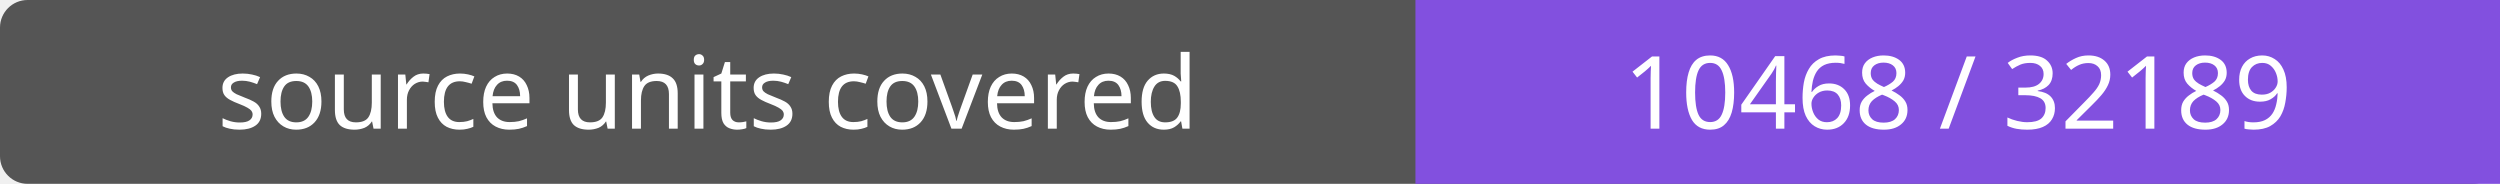
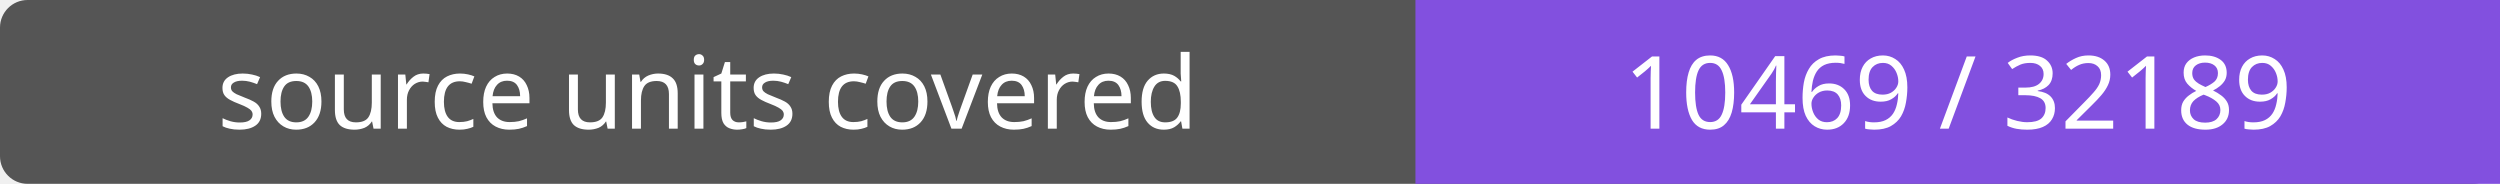
- <svg xmlns="http://www.w3.org/2000/svg" width="272" height="20" role="img" aria-label="source units covered: 10468 / 32189">
+ <svg xmlns="http://www.w3.org/2000/svg" width="272" height="20" role="img" aria-label="source units covered: 10469 / 32189">
  <rect width="272" height="20" rx="3" fill="#555" />
  <path fill="#8250df" d="M154 0h118v20H154z" />
  <g fill="#fff" text-anchor="middle" font-family="Verdana,sans-serif" font-size="11">
    <text x="77.0" y="14">source units covered</text>
-     <text x="213.0" y="14">10468 / 32189</text>
+     <text x="213.0" y="14">10469 / 32189</text>
  </g>
</svg>
